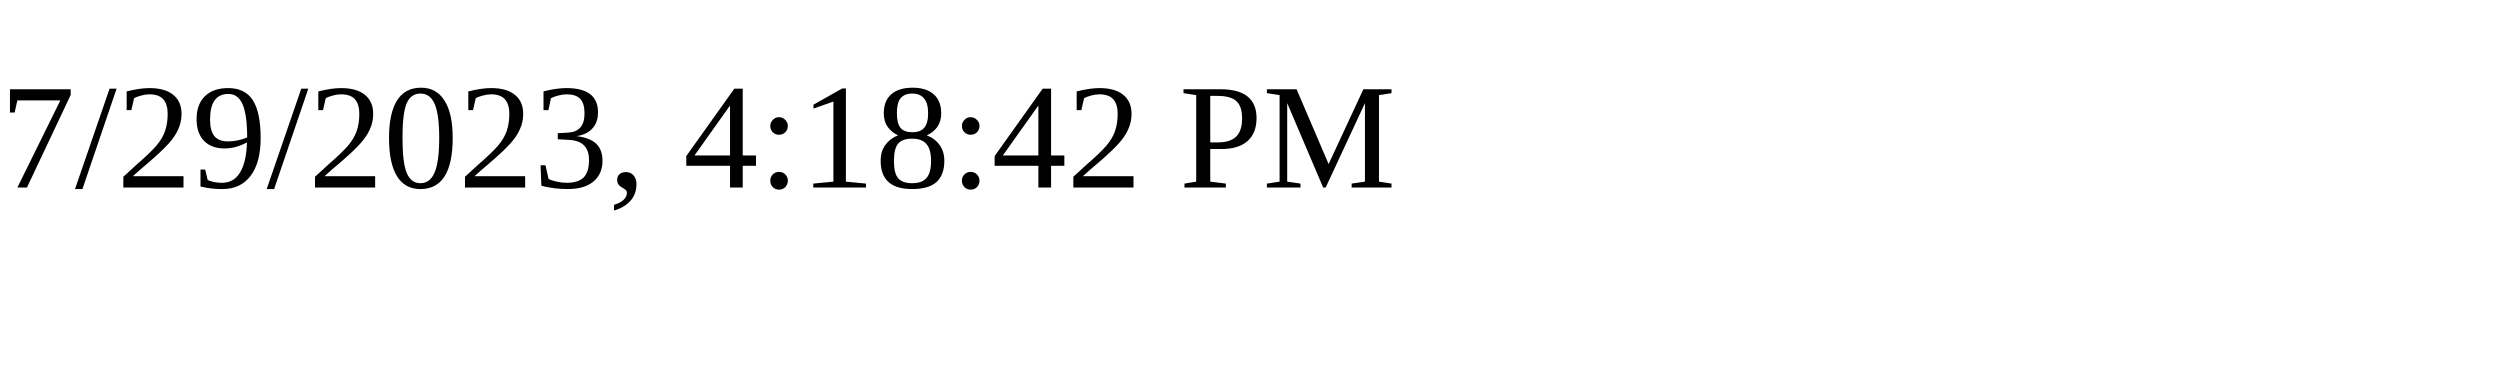
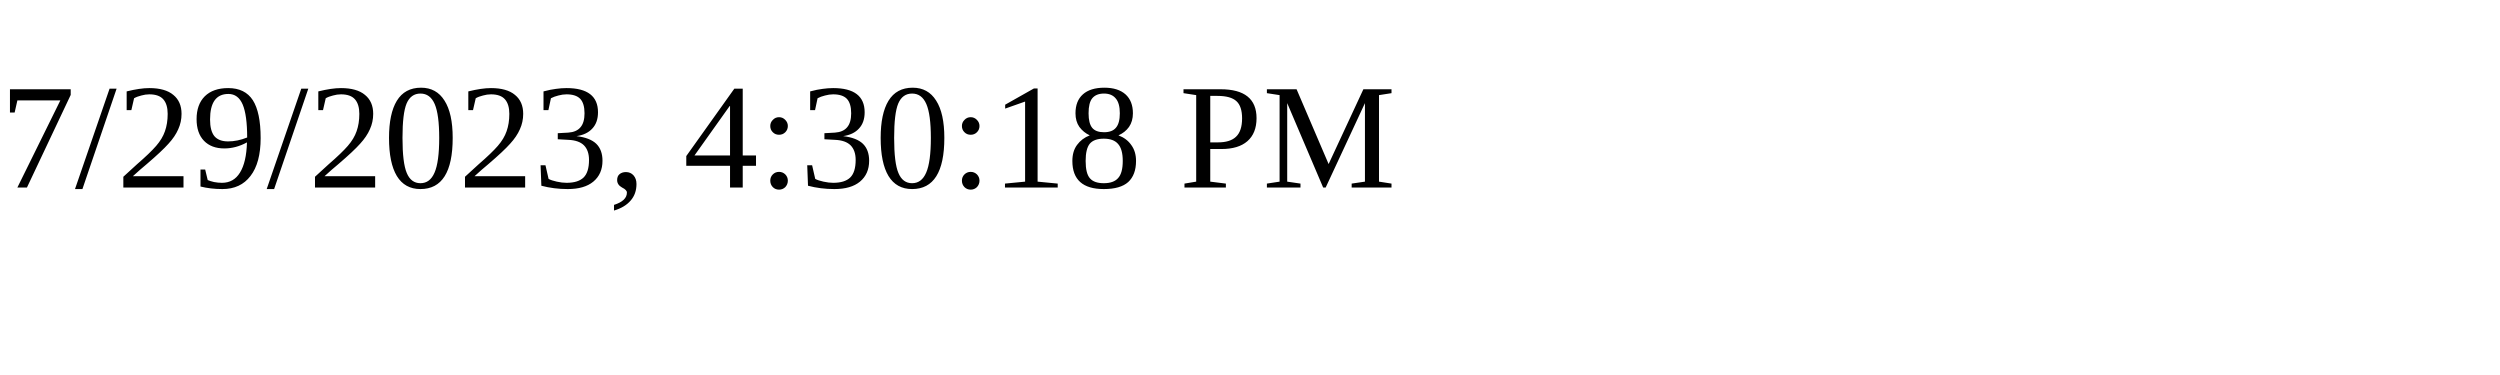
<svg xmlns="http://www.w3.org/2000/svg" height="30" width="200">
-   <text x="0" y="15">7/29/2023, 4:18:42 PM</text>
+   <text x="0" y="15">7/29/2023, 4:30:18 PM</text>
</svg>
